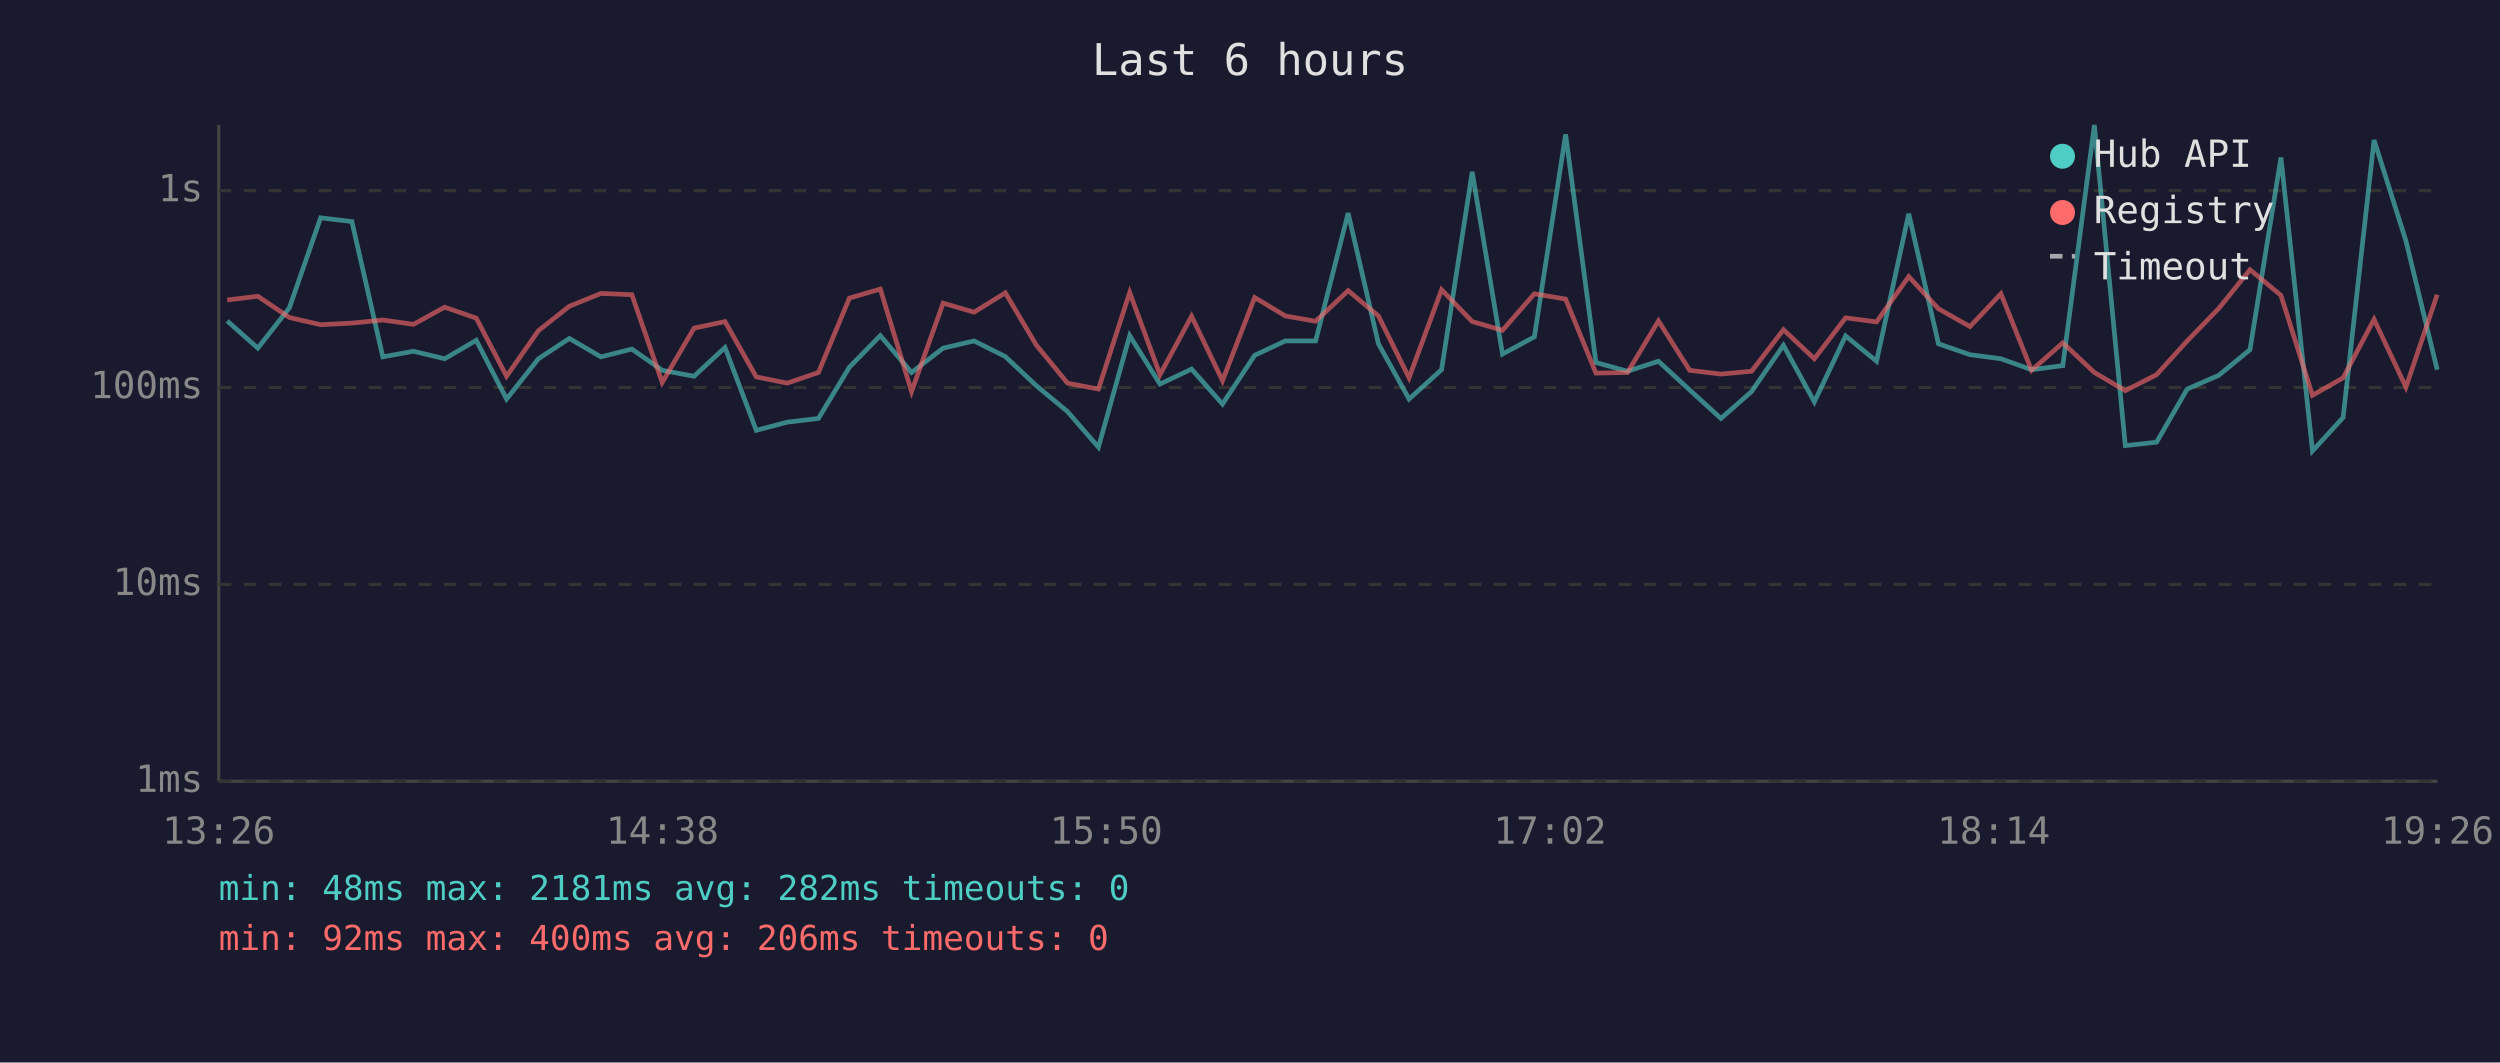
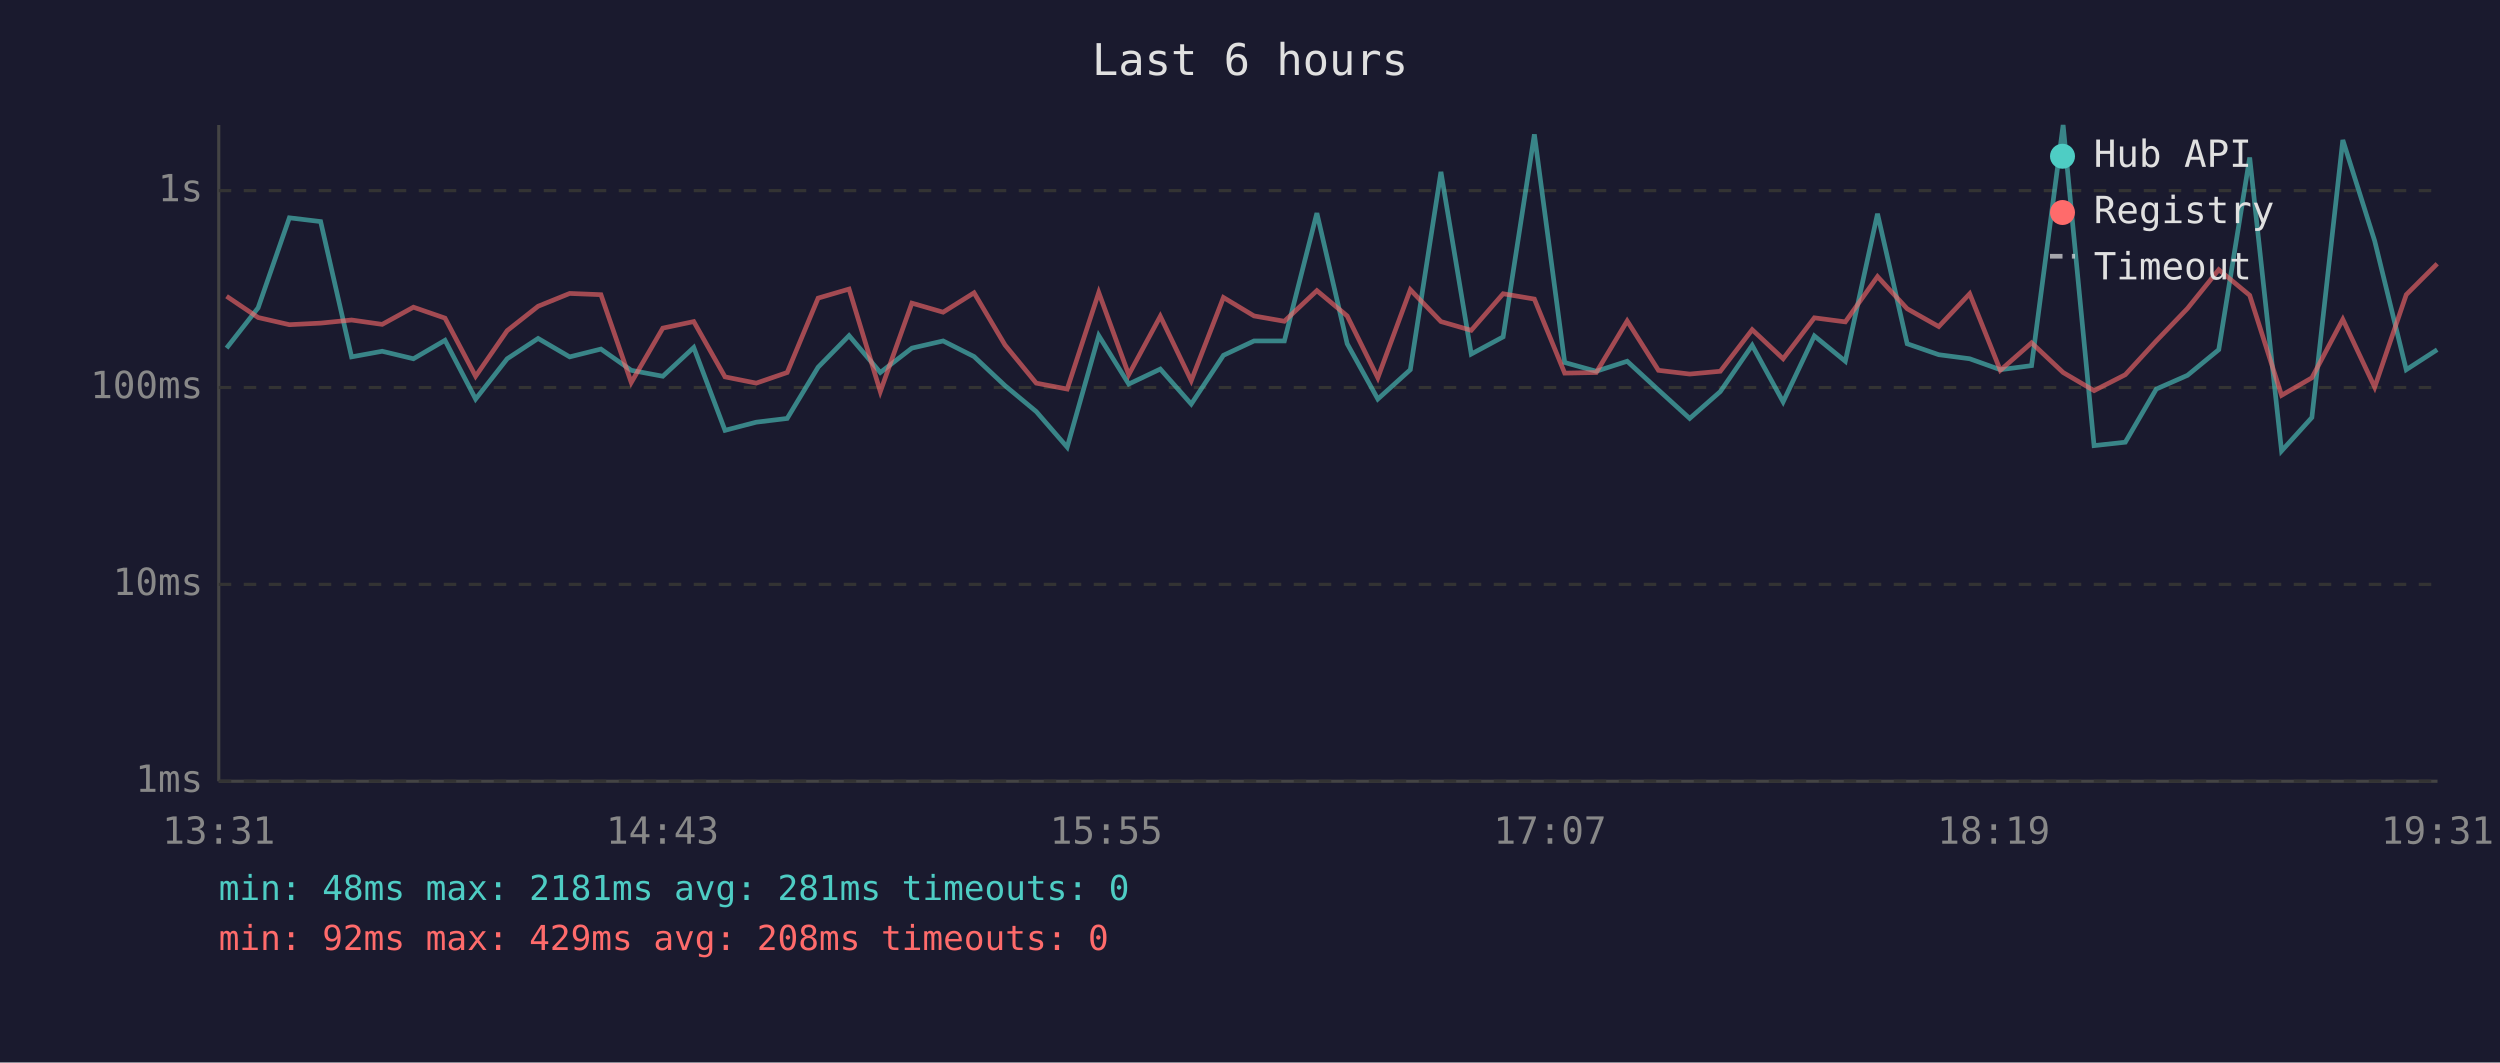
<svg xmlns="http://www.w3.org/2000/svg" viewBox="0 0 800 340" font-family="monospace" font-size="12">
  <rect width="800" height="340" fill="#1a1a2e" />
  <text x="400" y="24" fill="#e0e0e0" font-size="14" text-anchor="middle">Last 6 hours</text>
  <line x1="70" y1="40" x2="70" y2="250" stroke="#444" stroke-width="1" />
  <line x1="70" y1="250" x2="780" y2="250" stroke="#444" stroke-width="1" />
  <line x1="70" y1="250" x2="780" y2="250" stroke="#333" stroke-width="1" stroke-dasharray="4" />
  <text x="65" y="250" fill="#888" text-anchor="end" dominant-baseline="middle">1ms</text>
  <line x1="70" y1="187" x2="780" y2="187" stroke="#333" stroke-width="1" stroke-dasharray="4" />
  <text x="65" y="187" fill="#888" text-anchor="end" dominant-baseline="middle">10ms</text>
  <line x1="70" y1="124" x2="780" y2="124" stroke="#333" stroke-width="1" stroke-dasharray="4" />
  <text x="65" y="124" fill="#888" text-anchor="end" dominant-baseline="middle">100ms</text>
  <line x1="70" y1="61" x2="780" y2="61" stroke="#333" stroke-width="1" stroke-dasharray="4" />
  <text x="65" y="61" fill="#888" text-anchor="end" dominant-baseline="middle">1s</text>
-   <text x="70" y="270" fill="#888" text-anchor="middle">13:26</text>
-   <text x="212" y="270" fill="#888" text-anchor="middle">14:38</text>
-   <text x="354" y="270" fill="#888" text-anchor="middle">15:50</text>
-   <text x="496" y="270" fill="#888" text-anchor="middle">17:02</text>
-   <text x="638" y="270" fill="#888" text-anchor="middle">18:14</text>
-   <text x="780" y="270" fill="#888" text-anchor="middle">19:26</text>
-   <polyline points="72.7,102.7 82.5,111.4 92.6,98.5 102.6,69.7 112.6,70.9 122.5,114.2 132.3,112.4 142.3,114.8 152.4,108.9 162.1,127.7 172.3,114.8 182.2,108.3 192.3,114.2 202.2,111.7 211.9,118.5 222.1,120.4 232.0,111.2 242.0,137.7 251.9,135.1 261.9,133.9 271.8,117.5 281.7,107.4 291.7,119.2 301.8,111.4 311.7,109.1 321.7,114.1 331.6,123.4 341.6,131.7 351.5,143.1 361.5,107.4 371.2,122.9 381.3,118.1 391.2,129.3 401.5,113.7 411.3,109.1 421.0,109.1 431.4,68.2 441.1,110.0 450.9,127.7 461.3,118.3 471.1,55.0 480.8,113.3 491.0,107.8 501.0,43.0 510.7,116.0 520.8,118.8 530.7,115.6 540.7,124.8 550.7,133.9 560.5,125.3 570.7,110.5 580.6,128.6 590.6,107.5 600.5,115.6 610.8,68.4 620.3,110.0 630.4,113.5 640.3,114.8 650.1,118.3 660.1,117.0 670.2,40.0 680.1,142.6 690.1,141.5 699.9,124.5 710.0,120.1 720.0,111.9 729.9,50.4 740.0,144.3 749.8,133.6 759.7,44.8 769.9,77.1 779.9,118.3" fill="none" stroke="#4ecdc4" stroke-width="1.5" opacity="0.6" />
-   <polyline points="72.7,96.0 82.5,94.8 92.6,101.6 102.6,103.9 112.6,103.4 122.5,102.4 132.3,103.8 142.3,98.3 152.4,101.8 162.1,120.4 172.3,105.8 182.2,98.0 192.3,93.9 202.2,94.3 211.9,122.4 222.1,105.0 232.0,102.9 242.0,120.6 251.9,122.6 261.9,119.2 271.8,95.4 281.7,92.5 291.7,125.3 301.8,97.0 311.7,99.9 321.7,93.7 331.6,110.4 341.6,122.6 351.5,124.5 361.5,93.6 371.2,119.9 381.3,101.2 391.2,121.8 401.5,95.2 411.3,101.1 421.0,102.8 431.4,93.0 441.1,101.1 450.9,120.9 461.3,92.7 471.1,102.9 480.8,105.7 491.0,94.0 501.0,95.7 510.7,119.4 520.8,119.2 530.7,102.7 540.7,118.5 550.7,119.7 560.5,118.8 570.7,105.5 580.6,114.8 590.6,101.7 600.5,103.0 610.8,88.5 620.3,98.8 630.4,104.5 640.3,94.0 650.1,118.5 660.1,109.7 670.2,119.2 680.1,125.0 690.1,119.9 699.9,109.1 710.0,98.7 720.0,86.3 729.9,94.5 740.0,126.5 749.8,120.9 759.7,102.2 769.9,123.9 779.9,94.3" fill="none" stroke="#ff6b6b" stroke-width="1.5" opacity="0.6" />
+   <text x="70" y="270" fill="#888" text-anchor="middle">13:31</text>
+   <text x="212" y="270" fill="#888" text-anchor="middle">14:43</text>
+   <text x="354" y="270" fill="#888" text-anchor="middle">15:55</text>
+   <text x="496" y="270" fill="#888" text-anchor="middle">17:07</text>
+   <text x="638" y="270" fill="#888" text-anchor="middle">18:19</text>
+   <text x="780" y="270" fill="#888" text-anchor="middle">19:31</text>
+   <polyline points="72.5,111.4 82.6,98.5 92.6,69.7 102.6,70.9 112.5,114.2 122.3,112.4 132.3,114.8 142.4,108.9 152.2,127.7 162.3,114.8 172.2,108.3 182.3,114.2 192.3,111.7 202.0,118.5 212.1,120.4 222.0,111.2 232.0,137.7 242.0,135.1 251.9,133.9 261.8,117.5 271.7,107.4 281.7,119.2 291.8,111.4 301.8,109.1 311.7,114.1 321.6,123.4 331.6,131.7 341.5,143.1 351.6,107.4 361.2,122.9 371.3,118.1 381.2,129.3 391.5,113.7 401.3,109.1 411.0,109.1 421.4,68.2 431.1,110.0 440.9,127.7 451.3,118.3 461.1,55.0 470.8,113.3 481.0,107.8 491.0,43.0 500.7,116.0 510.8,118.8 520.7,115.6 530.7,124.8 540.7,133.9 550.5,125.3 560.7,110.5 570.6,128.6 580.6,107.5 590.5,115.6 600.8,68.4 610.3,110.0 620.4,113.5 630.3,114.8 640.1,118.3 650.1,117.0 660.2,40.0 670.1,142.6 680.1,141.5 690.0,124.5 700.0,120.1 710.0,111.9 719.9,50.4 730.1,144.3 739.8,133.6 749.7,44.8 759.9,77.1 770.0,118.3 779.9,111.9" fill="none" stroke="#4ecdc4" stroke-width="1.5" opacity="0.6" />
+   <polyline points="72.5,94.8 82.6,101.6 92.6,103.9 102.6,103.4 112.5,102.4 122.3,103.8 132.3,98.3 142.4,101.8 152.2,120.4 162.3,105.8 172.2,98.0 182.3,93.9 192.3,94.3 202.0,122.4 212.1,105.0 222.0,102.9 232.0,120.6 242.0,122.6 251.9,119.2 261.8,95.4 271.7,92.5 281.7,125.3 291.8,97.0 301.8,99.9 311.7,93.7 321.6,110.4 331.6,122.6 341.5,124.5 351.6,93.6 361.2,119.9 371.3,101.2 381.2,121.8 391.5,95.2 401.3,101.1 411.0,102.8 421.4,93.0 431.1,101.1 440.9,120.9 451.3,92.7 461.1,102.9 470.8,105.7 481.0,94.0 491.0,95.7 500.7,119.4 510.8,119.2 520.7,102.7 530.7,118.5 540.7,119.7 550.5,118.8 560.7,105.5 570.6,114.8 580.6,101.7 590.5,103.0 600.8,88.5 610.3,98.8 620.4,104.5 630.3,94.0 640.1,118.5 650.1,109.7 660.2,119.2 670.1,125.0 680.1,119.9 690.0,109.1 700.0,98.7 710.0,86.3 719.9,94.5 730.1,126.5 739.8,120.9 749.7,102.2 759.9,123.9 770.0,94.3 779.9,84.4" fill="none" stroke="#ff6b6b" stroke-width="1.5" opacity="0.6" />
  <circle cx="660" cy="50" r="4" fill="#4ecdc4" />
  <text x="670" y="50" fill="#e0e0e0" dominant-baseline="middle">Hub API</text>
  <circle cx="660" cy="68" r="4" fill="#ff6b6b" />
  <text x="670" y="68" fill="#e0e0e0" dominant-baseline="middle">Registry</text>
  <line x1="656" y1="82" x2="664" y2="82" stroke="#e0e0e0" stroke-width="1.5" stroke-dasharray="4,3" opacity="0.7" />
  <text x="670" y="86" fill="#e0e0e0" dominant-baseline="middle">Timeout</text>
-   <text x="70" y="288" fill="#4ecdc4" font-size="11">min: 48ms  max: 2181ms  avg: 282ms  timeouts: 0</text>
-   <text x="70" y="304" fill="#ff6b6b" font-size="11">min: 92ms  max: 400ms  avg: 206ms  timeouts: 0</text>
+   <text x="70" y="288" fill="#4ecdc4" font-size="11">min: 48ms  max: 2181ms  avg: 281ms  timeouts: 0</text>
+   <text x="70" y="304" fill="#ff6b6b" font-size="11">min: 92ms  max: 429ms  avg: 208ms  timeouts: 0</text>
</svg>
